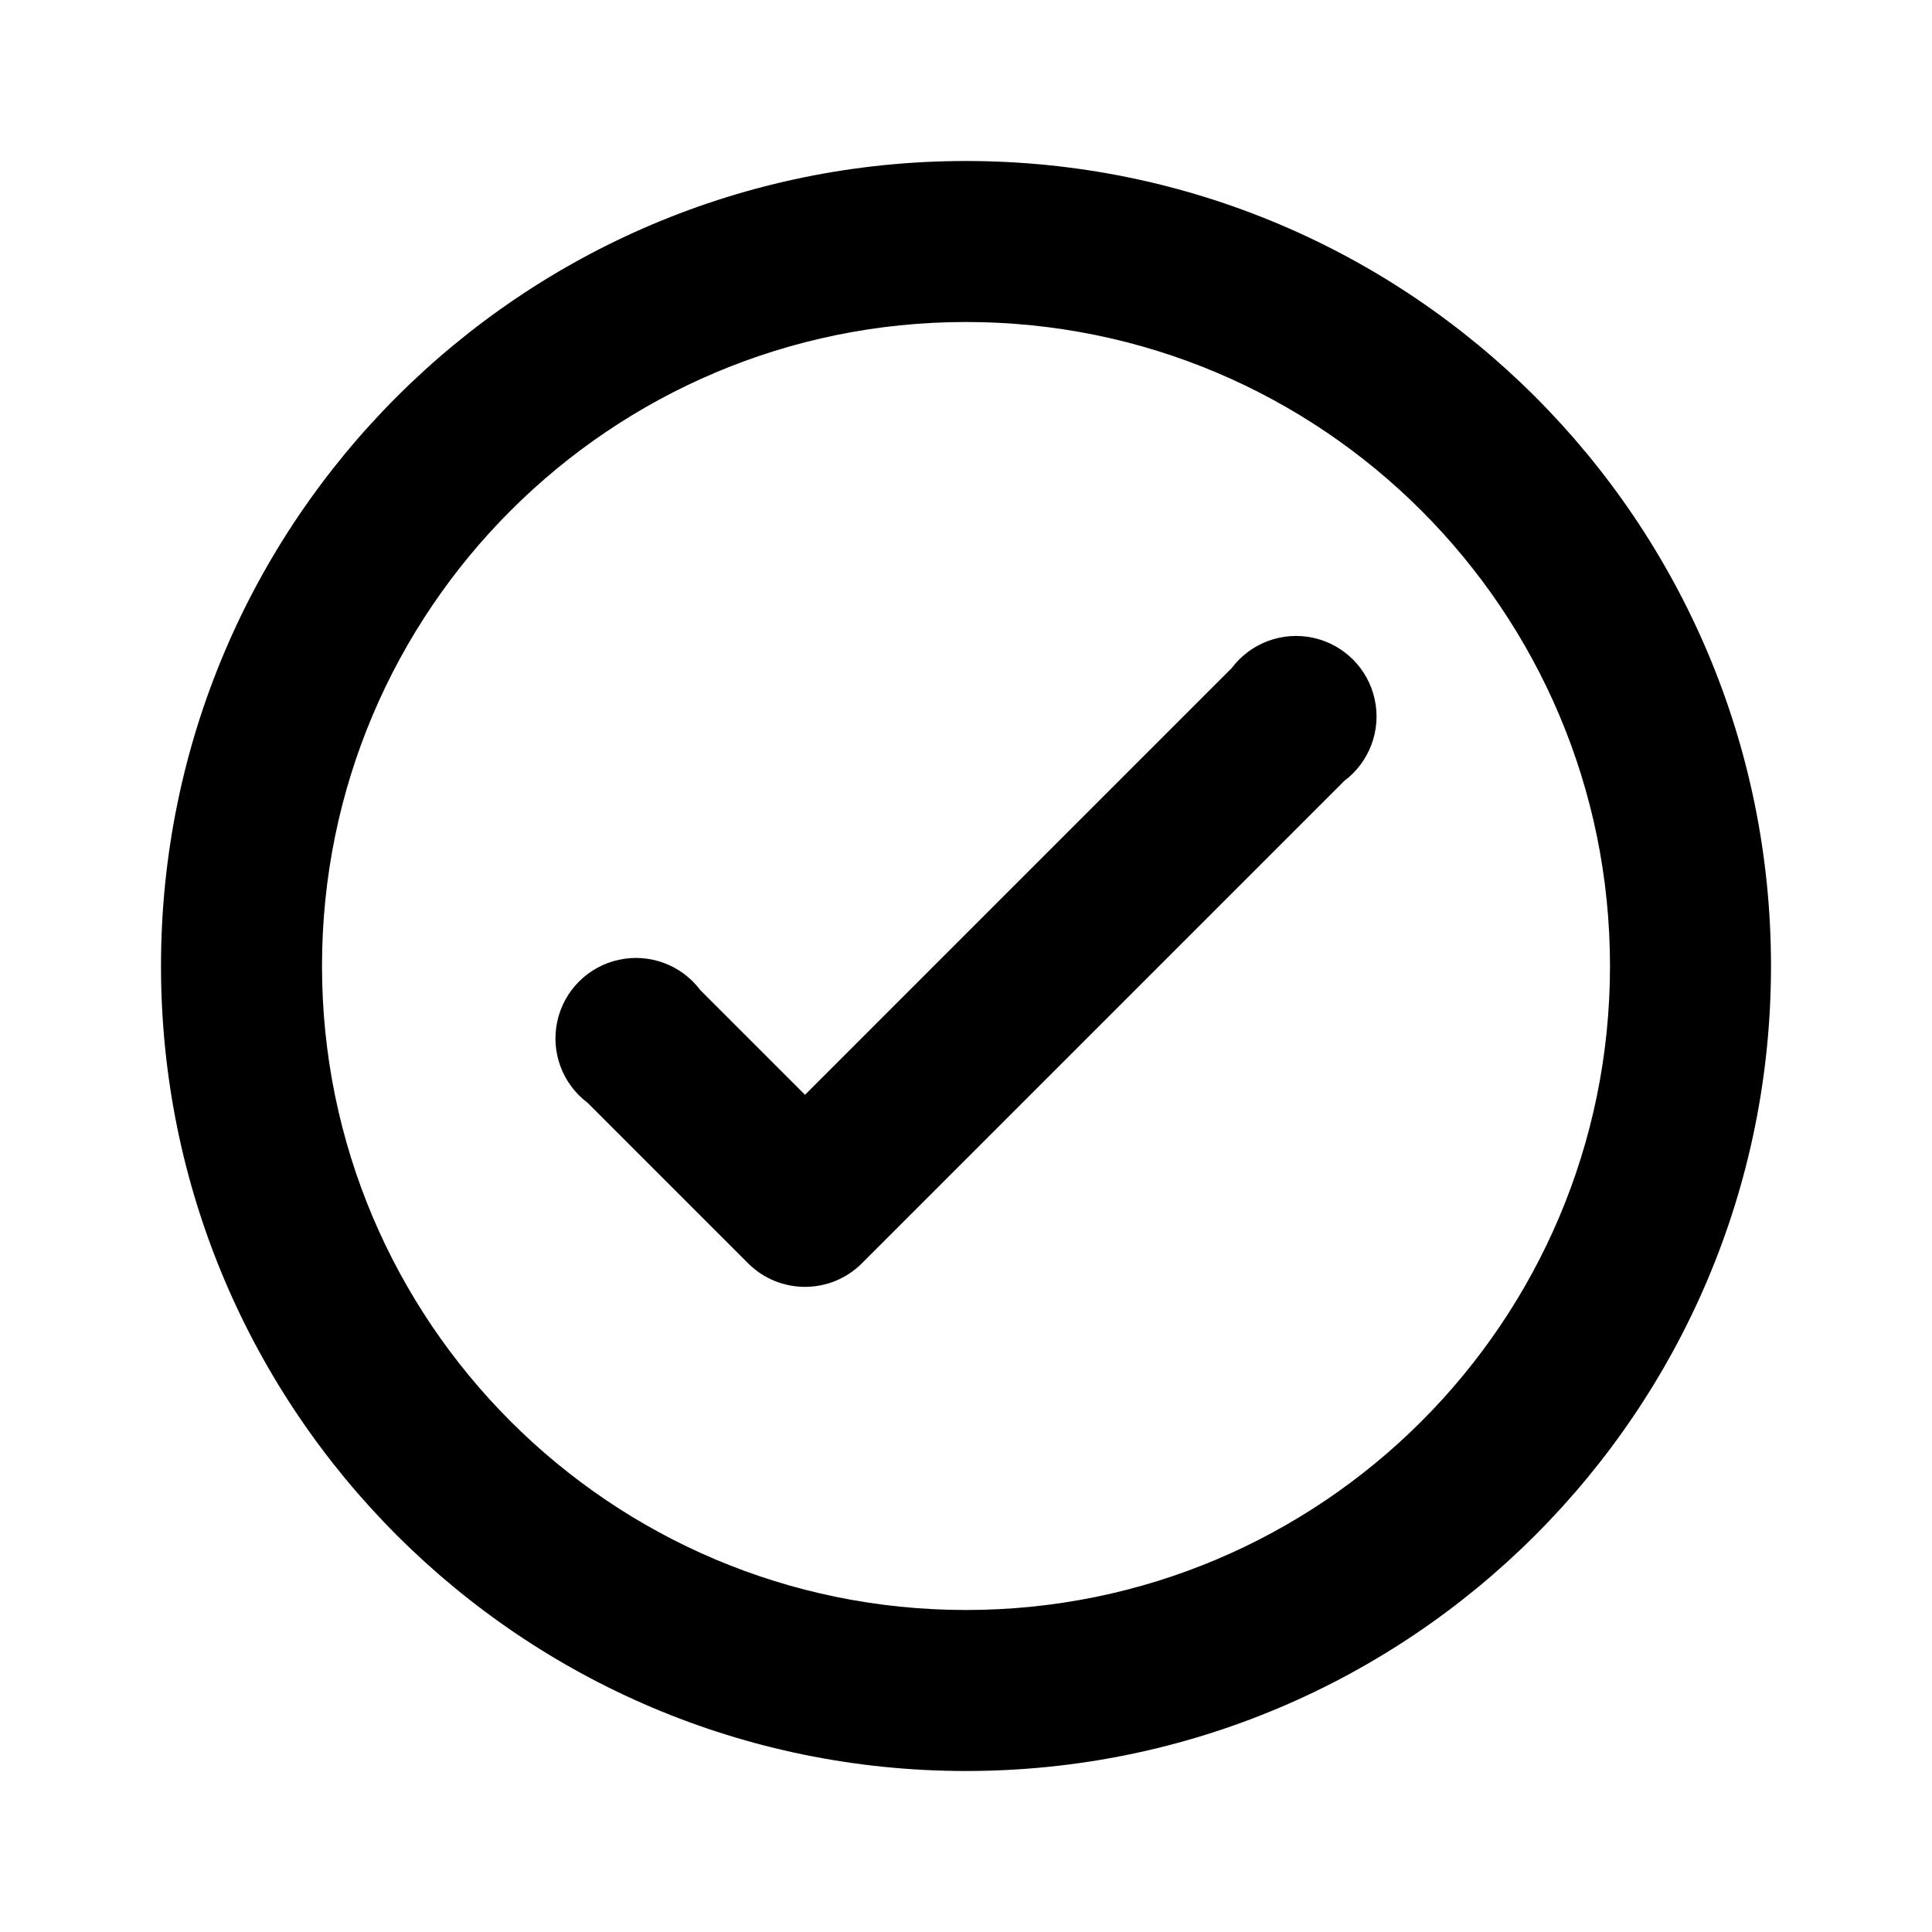
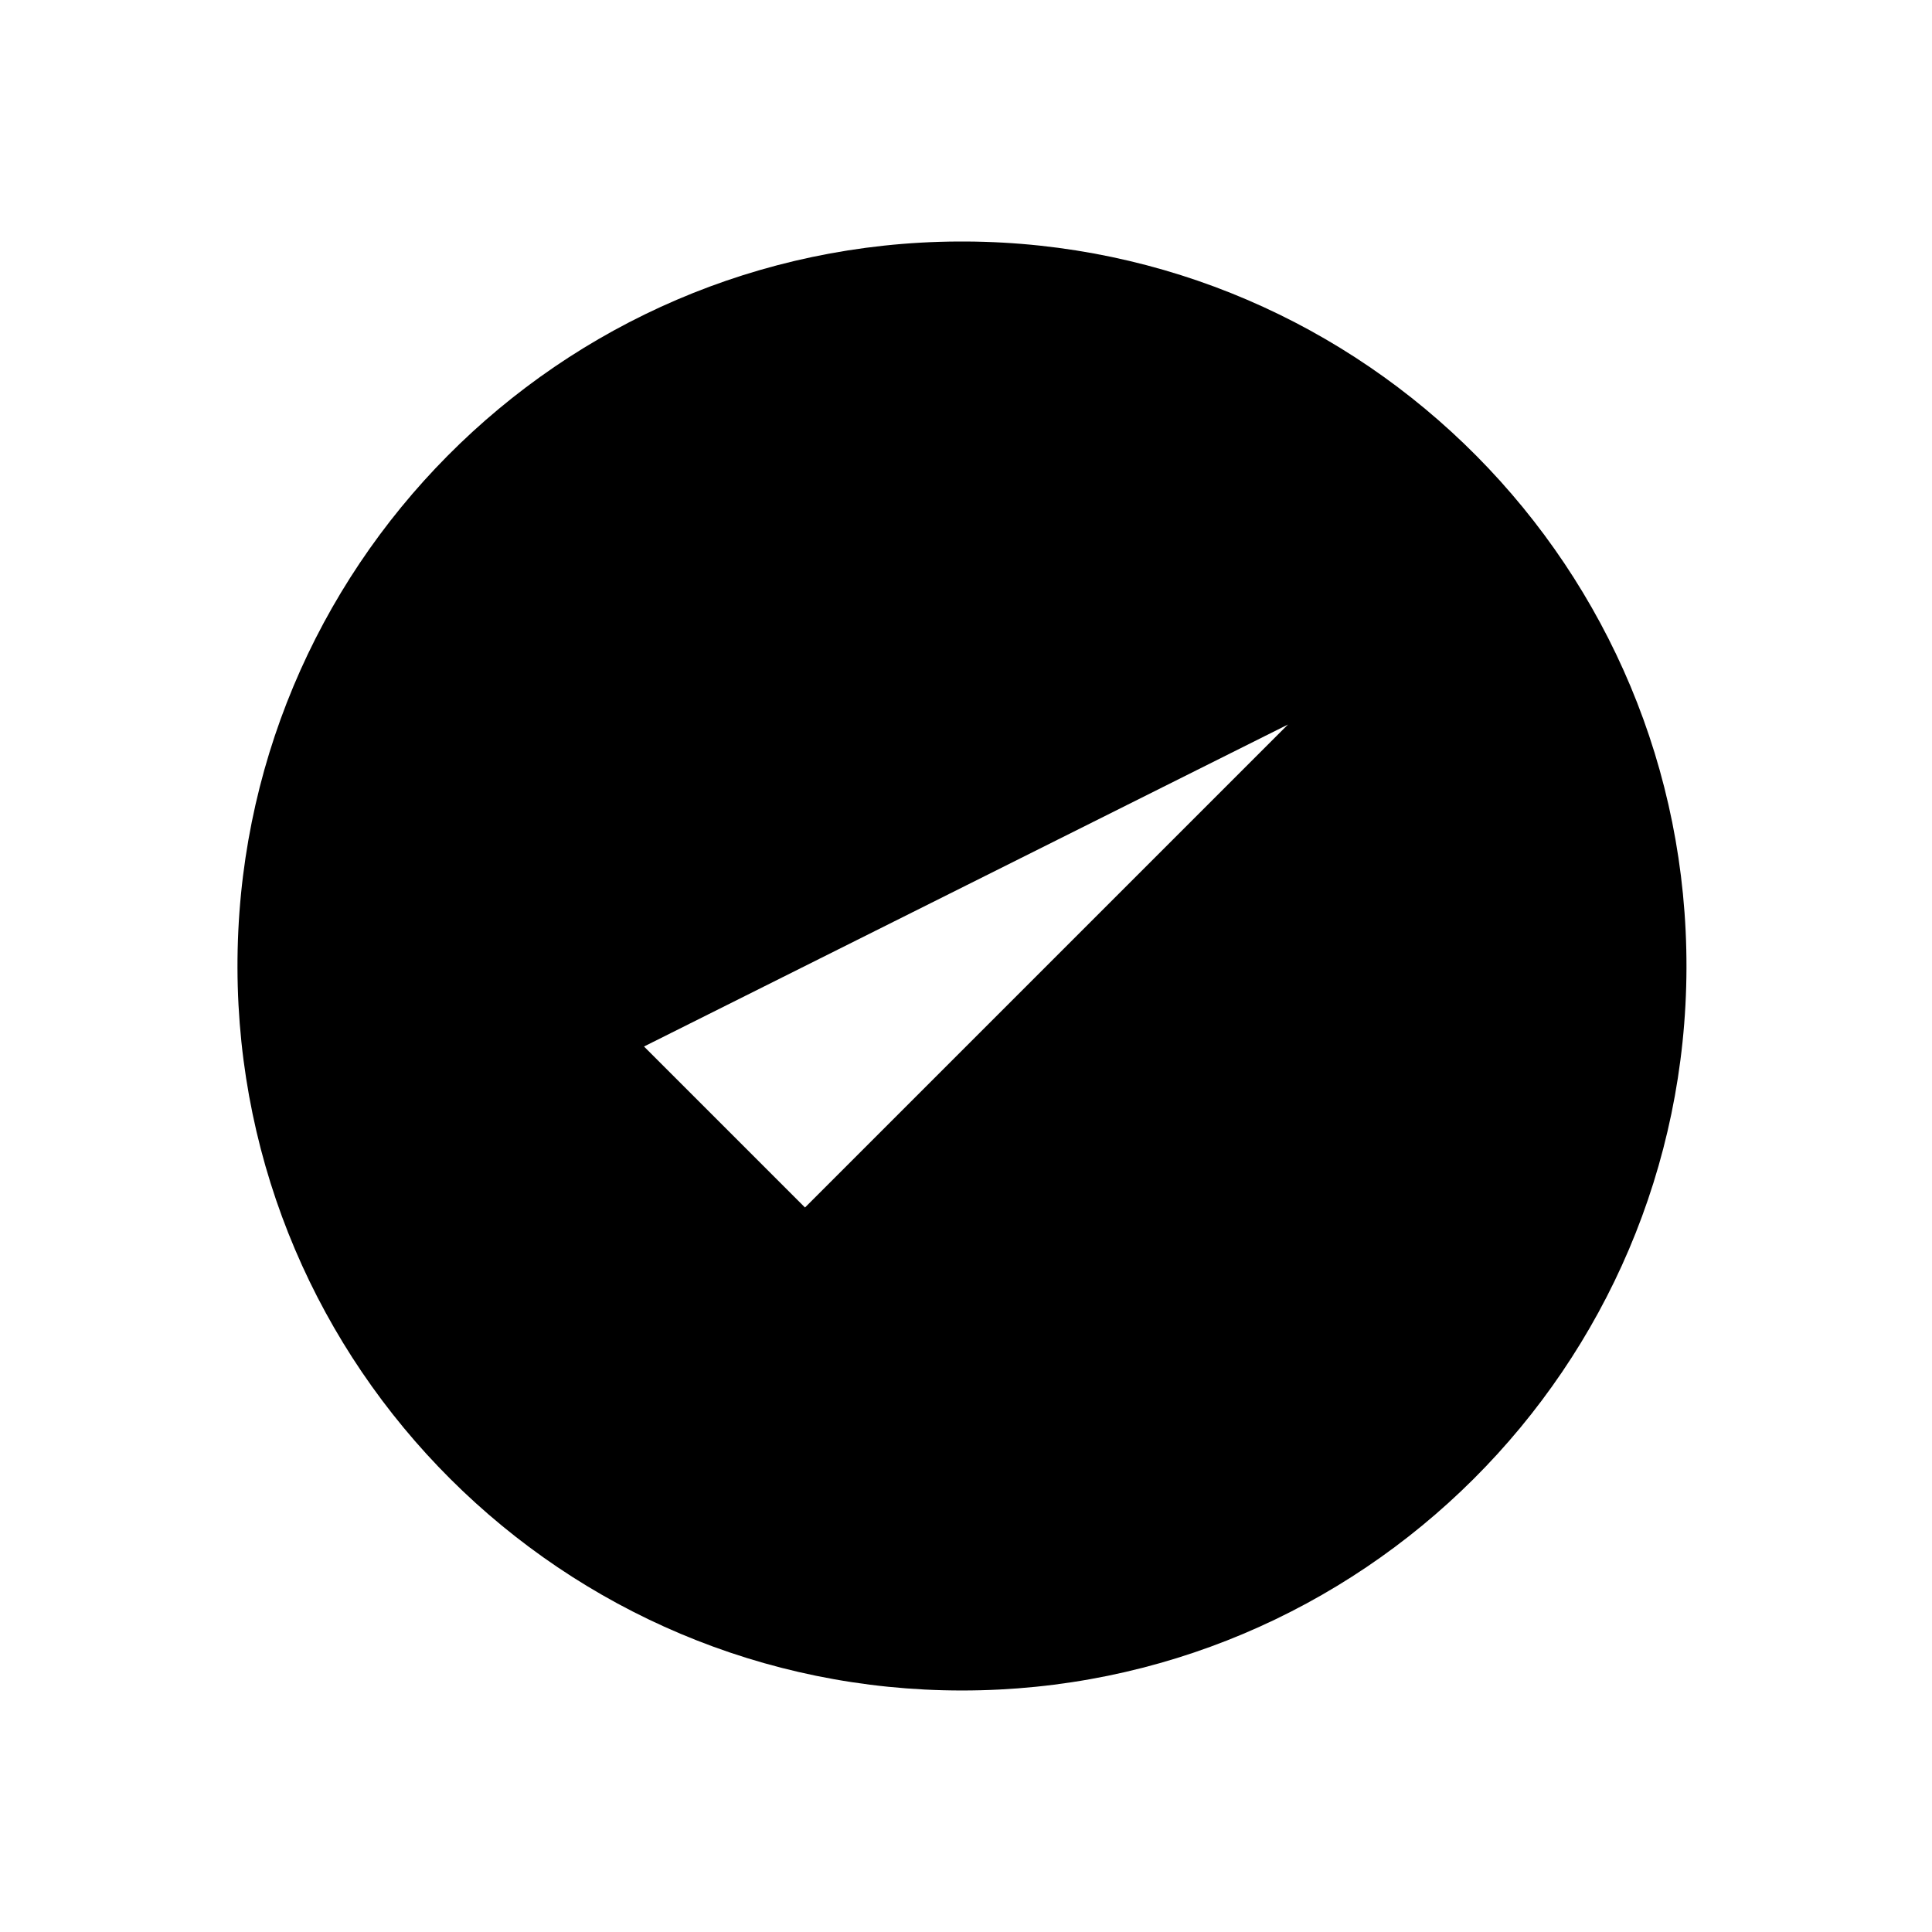
<svg xmlns="http://www.w3.org/2000/svg" viewBox="0 0 24 24">
-   <path d="M12 2a10 10 0 1 1 0 20 10 10 0 0 1 0-20zm0 2a8 8 0 1 0 0 16 8 8 0 0 0 0-16zm3.3 4.3L10 13.6l-1.3-1.3a1 1 0 1 0-1.4 1.4l2 2a1 1 0 0 0 1.4 0l6-6a1 1 0 1 0-1.4-1.4z" />
+   <path class="outlined" d="m8,13 2,2 6-6m-4-6a9,9 0,1 1-.1,0" />
</svg>
